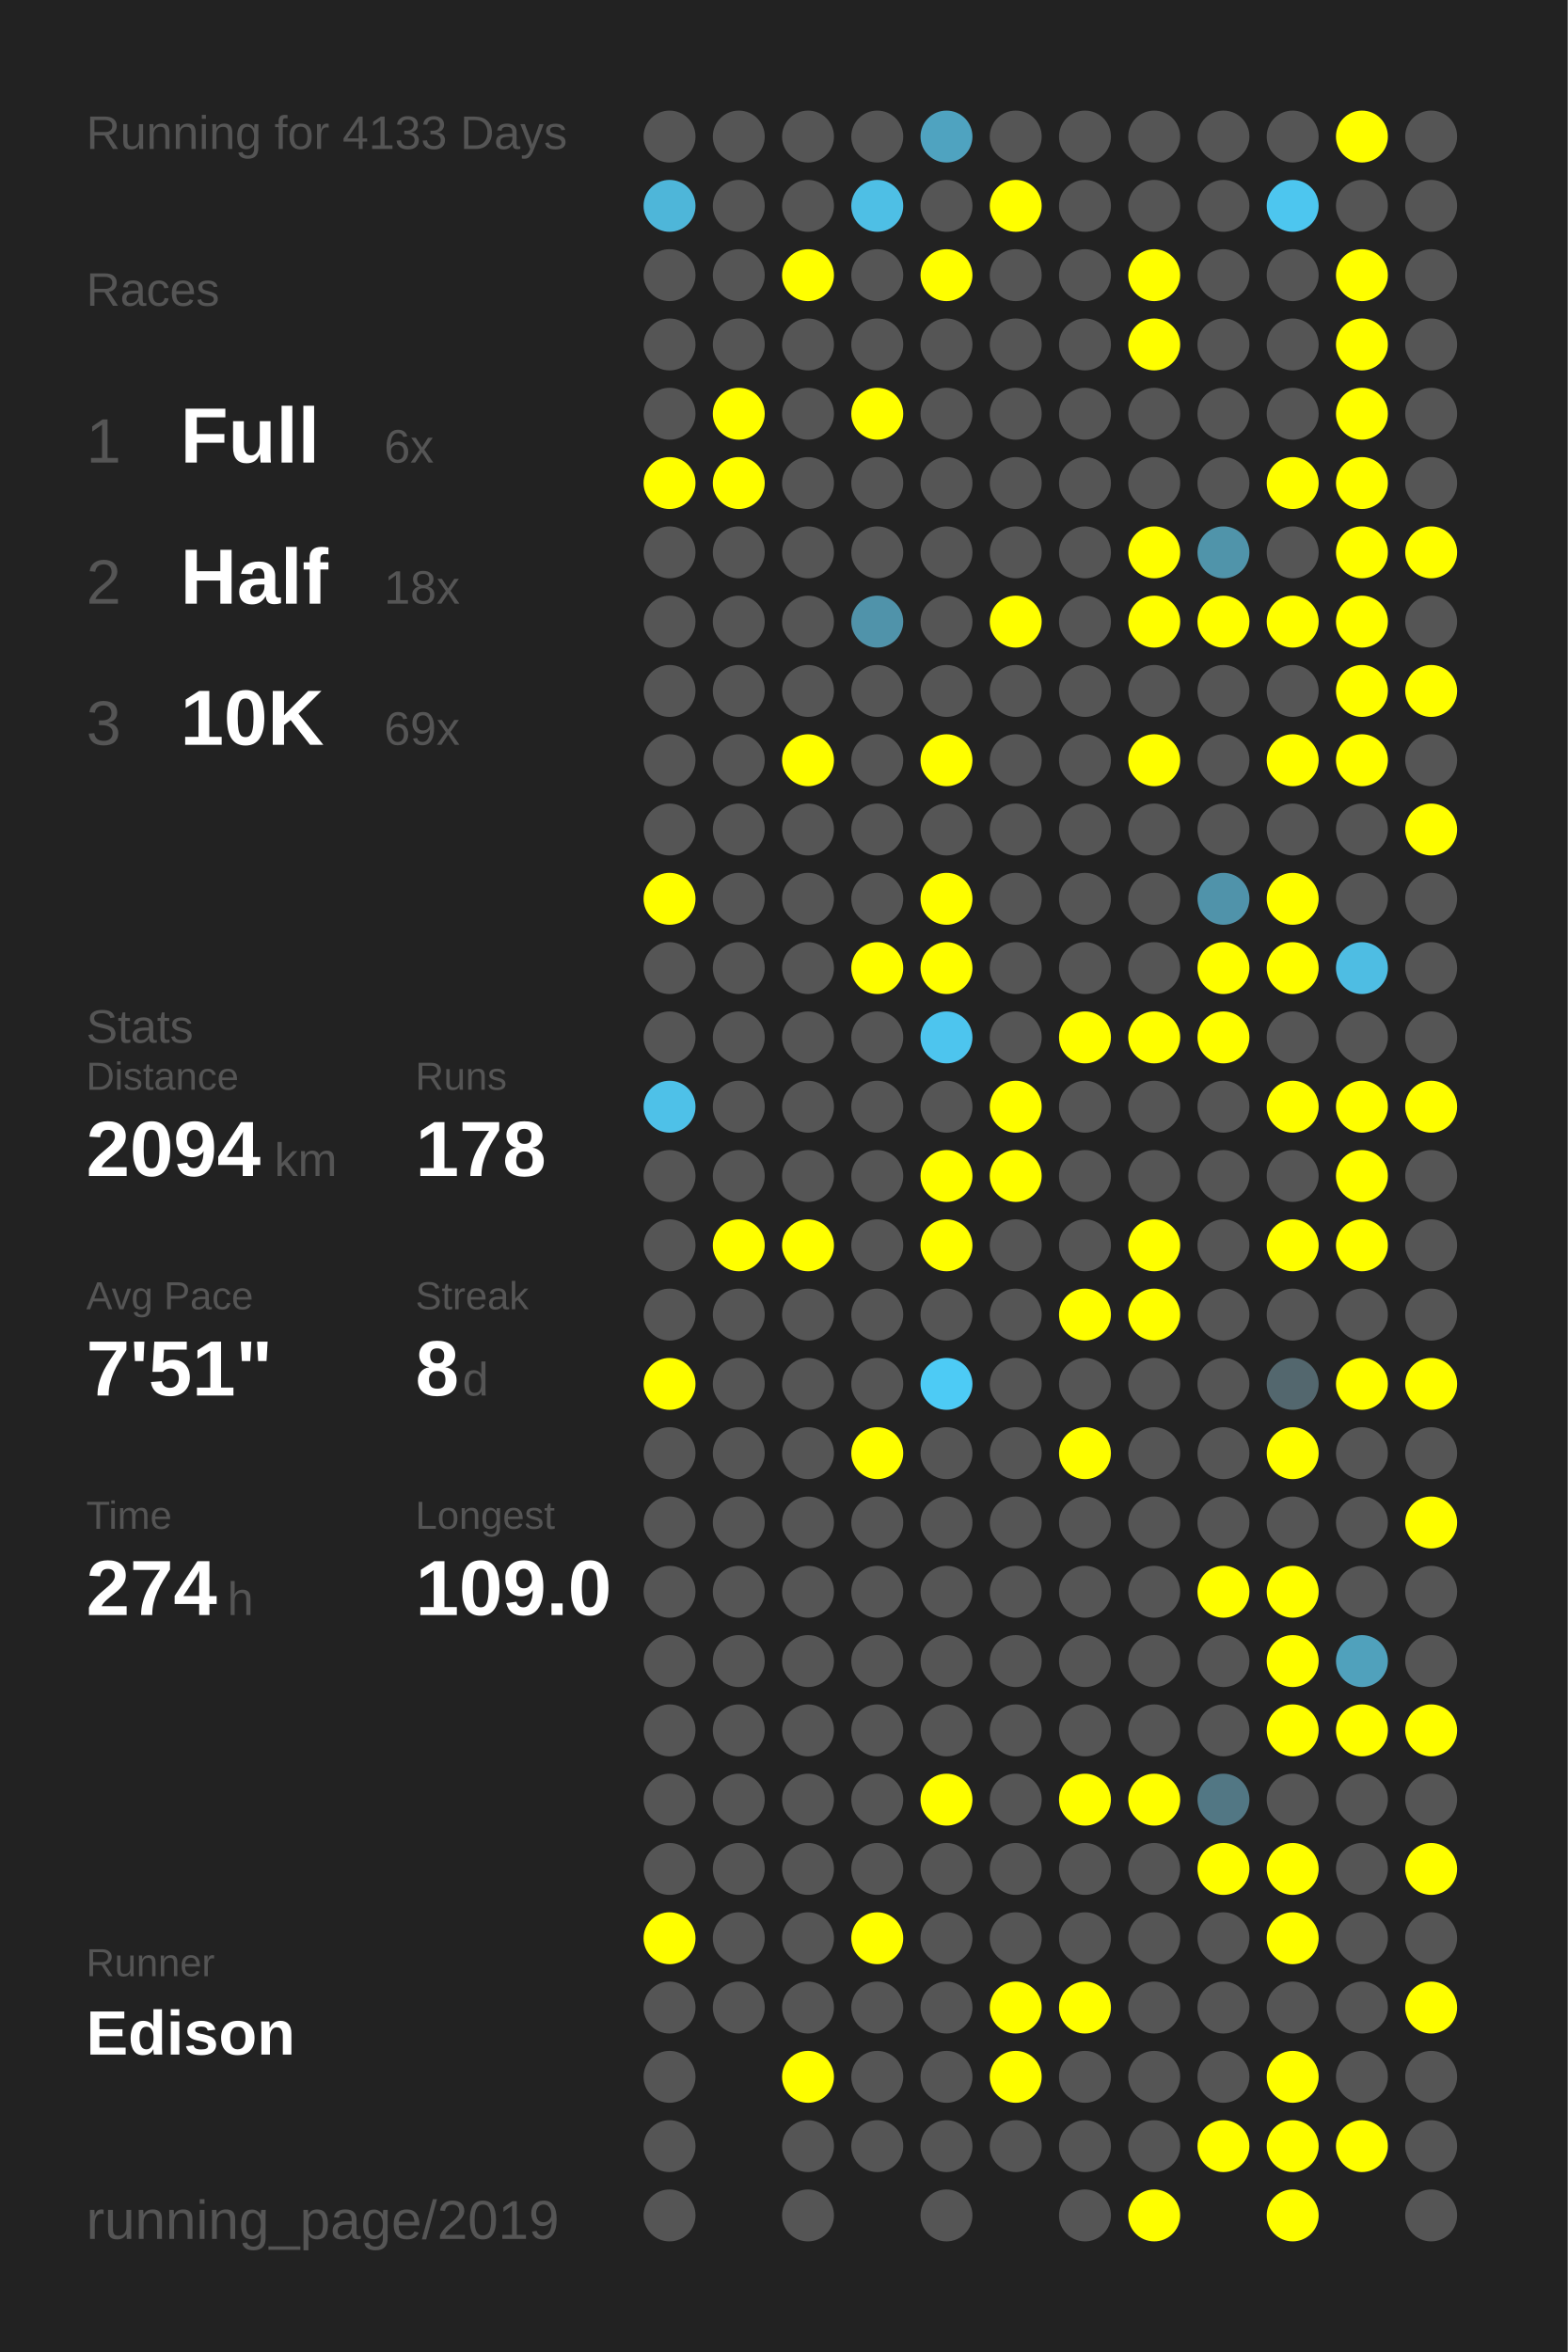
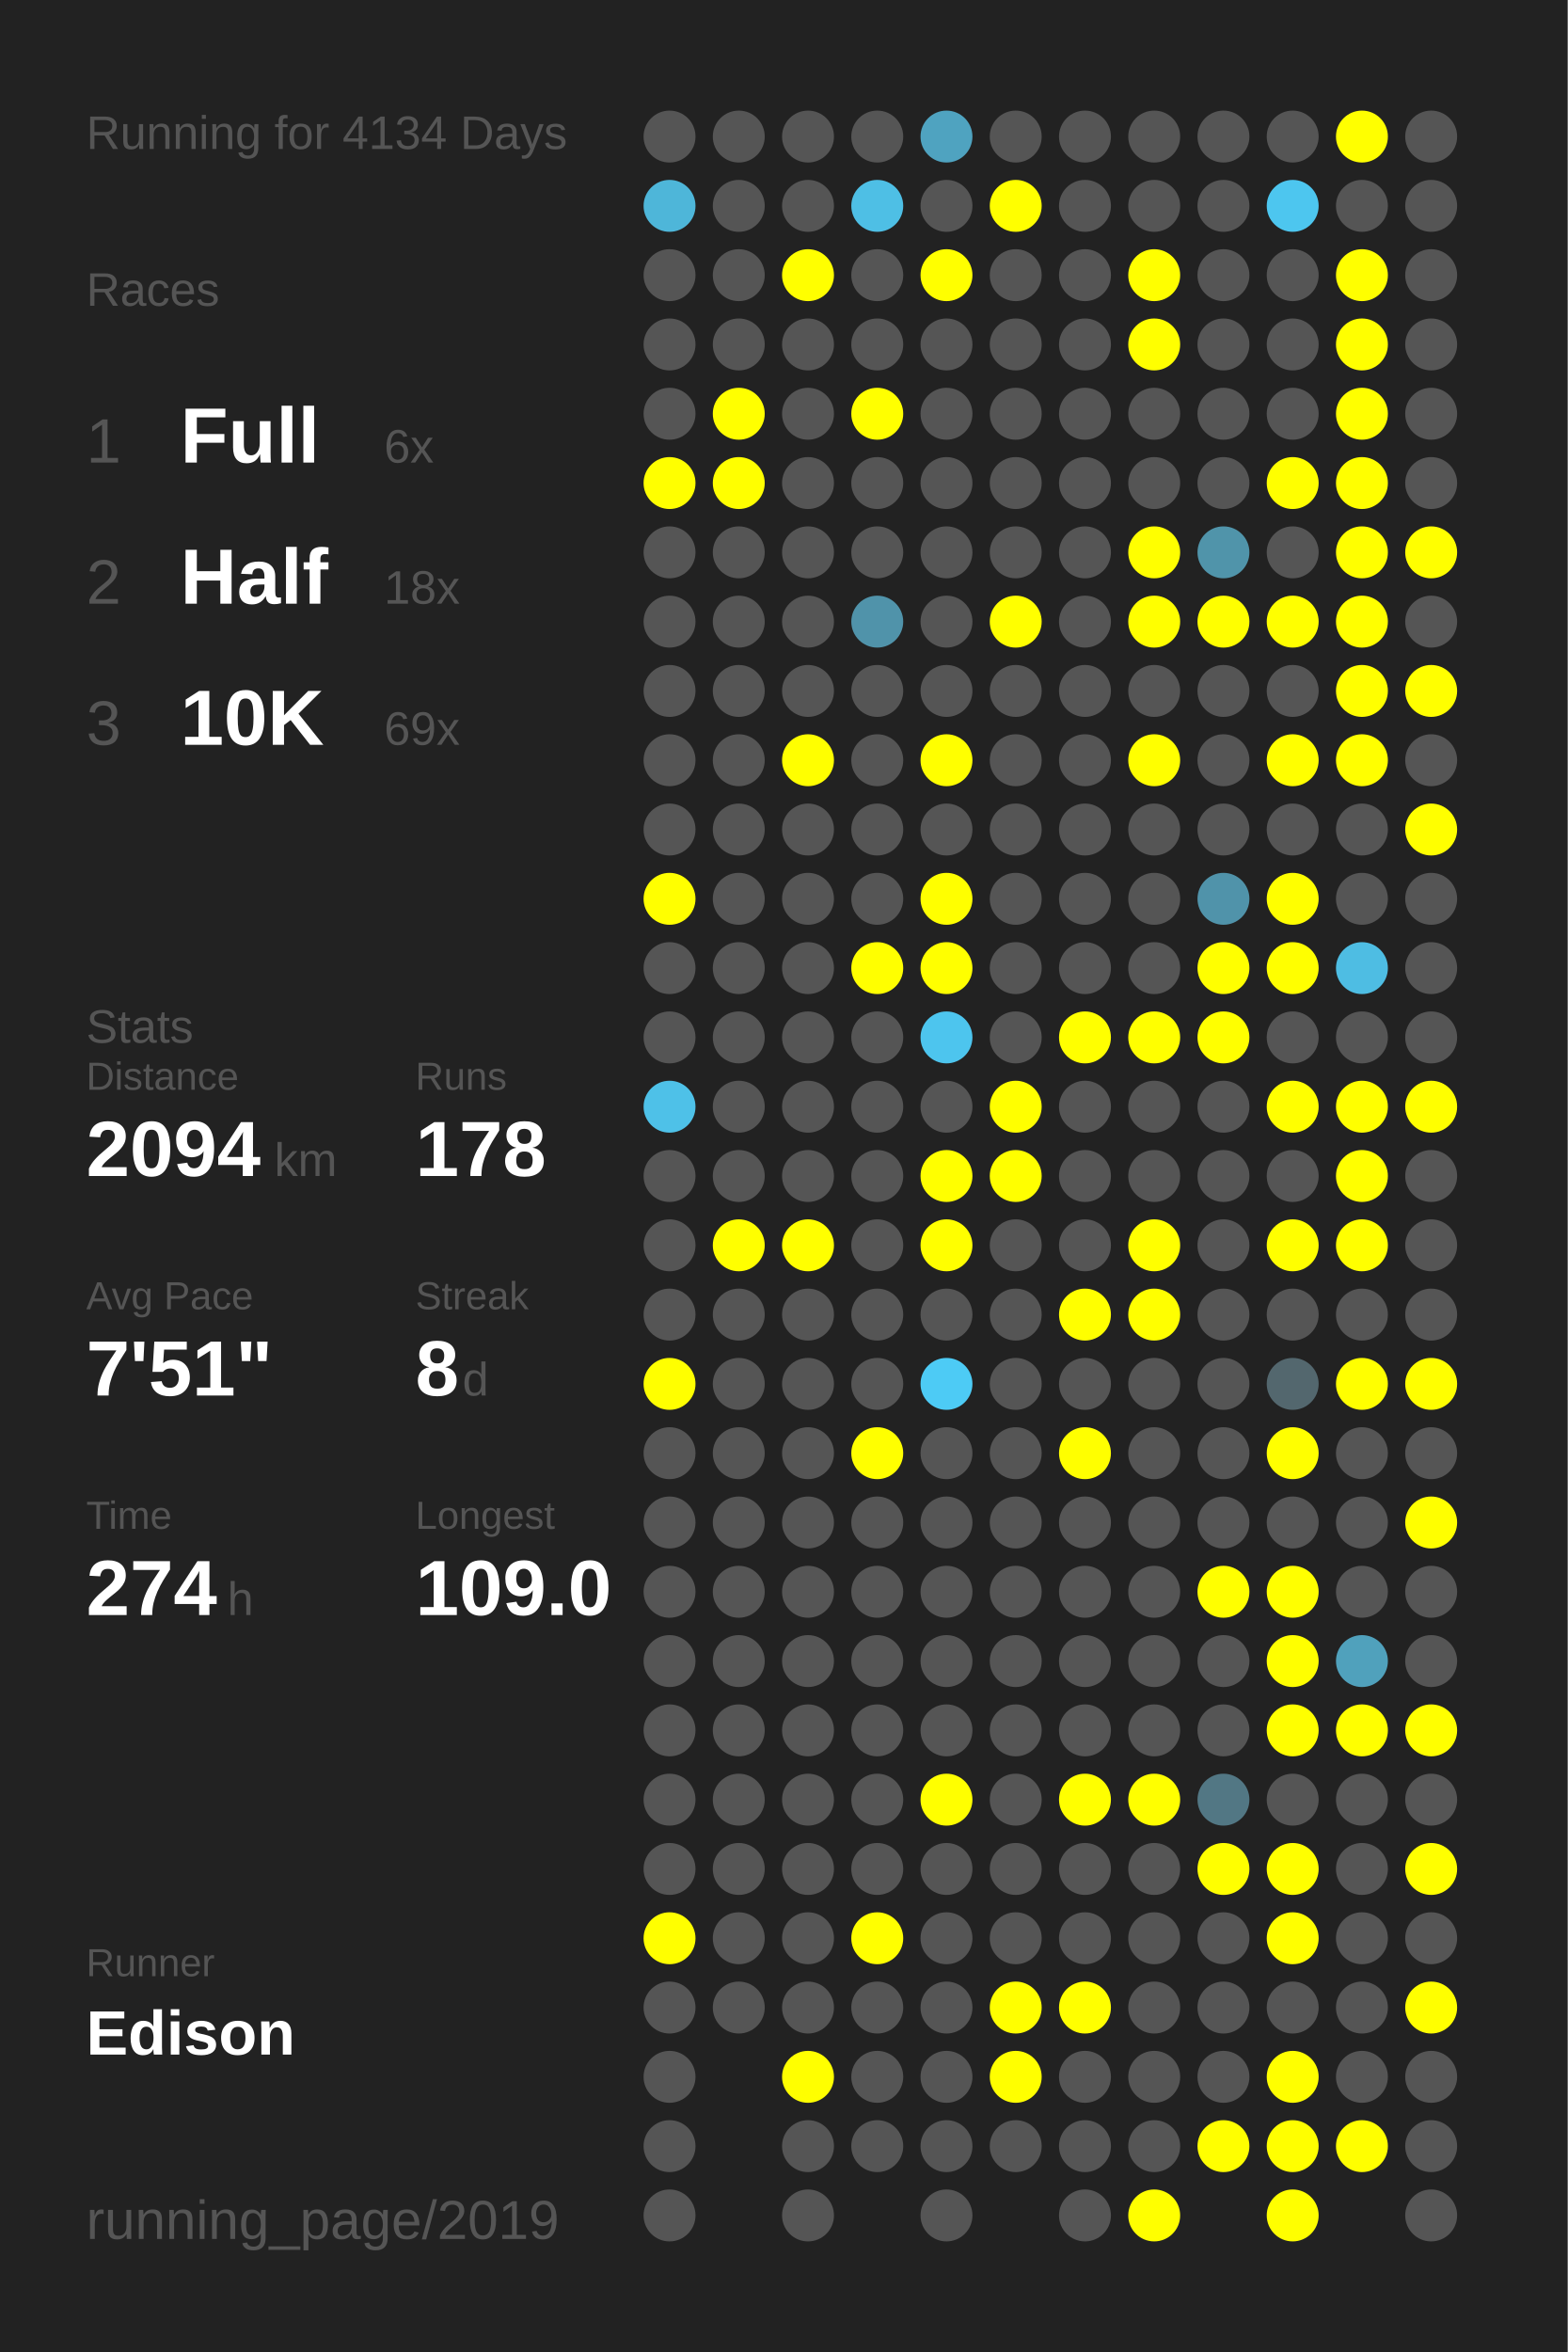
<svg xmlns="http://www.w3.org/2000/svg" baseProfile="full" height="300mm" version="1.1" viewBox="0,0,200,300" width="200mm">
  <defs />
  <rect fill="#222222" height="300" width="200" x="0" y="0" />
-   <text fill="#555555" style="font-size:6px; font-family:Arial;" x="11" y="19">Running for 4133 Days</text>
+   <text fill="#555555" style="font-size:6px; font-family:Arial;" x="11" y="19">Running for 4134 Days</text>
  <text fill="#555555" style="font-size:6px; font-family:Arial;" x="11" y="39">Races</text>
  <text fill="#555555" style="font-size:8px; font-family:Arial;" x="11" y="59">1</text>
  <text fill="#FFFFFF" style="font-size:10px; font-family:Arial; font-weight:bold;" x="23" y="59">Full</text>
  <text fill="#555555" style="font-size:6px; font-family:Arial;" x="49" y="59">6x</text>
  <text fill="#555555" style="font-size:8px; font-family:Arial;" x="11" y="77">2</text>
  <text fill="#FFFFFF" style="font-size:10px; font-family:Arial; font-weight:bold;" x="23" y="77">Half</text>
  <text fill="#555555" style="font-size:6px; font-family:Arial;" x="49" y="77">18x</text>
  <text fill="#555555" style="font-size:8px; font-family:Arial;" x="11" y="95">3</text>
  <text fill="#FFFFFF" style="font-size:10px; font-family:Arial; font-weight:bold;" x="23" y="95">10K</text>
  <text fill="#555555" style="font-size:6px; font-family:Arial;" x="49" y="95">69x</text>
  <text fill="#555555" style="font-size:6px; font-family:Arial;" x="11" y="133">Stats</text>
  <text fill="#555555" style="font-size:5px; font-family:Arial;" x="11" y="139">Distance</text>
  <text fill="#FFFFFF" style="font-size:10px; font-family:Arial; font-weight:bold;" x="11" y="150">2094</text>
  <text fill="#555555" style="font-size:6px; font-family:Arial;" x="35" y="150">km</text>
  <text fill="#555555" style="font-size:5px; font-family:Arial;" x="53" y="139">Runs</text>
  <text fill="#FFFFFF" style="font-size:10px; font-family:Arial; font-weight:bold;" x="53" y="150">178</text>
  <text fill="#555555" style="font-size:5px; font-family:Arial;" x="11" y="167">Avg Pace</text>
  <text fill="#FFFFFF" style="font-size:10px; font-family:Arial; font-weight:bold;" x="11" y="178">7'51"</text>
  <text fill="#555555" style="font-size:5px; font-family:Arial;" x="53" y="167">Streak</text>
  <text fill="#FFFFFF" style="font-size:10px; font-family:Arial; font-weight:bold;" x="53" y="178">8</text>
  <text fill="#555555" style="font-size:6px; font-family:Arial;" x="59" y="178">d</text>
  <text fill="#555555" style="font-size:5px; font-family:Arial;" x="11" y="195">Time</text>
  <text fill="#FFFFFF" style="font-size:10px; font-family:Arial; font-weight:bold;" x="11" y="206">274</text>
  <text fill="#555555" style="font-size:6px; font-family:Arial;" x="29" y="206">h</text>
  <text fill="#555555" style="font-size:5px; font-family:Arial;" x="53" y="195">Longest</text>
  <text fill="#FFFFFF" style="font-size:10px; font-family:Arial; font-weight:bold;" x="53" y="206">109.0</text>
  <text fill="#555555" style="font-size:5px; font-family:Arial;" x="11" y="252.065">Runner</text>
  <text fill="#FFFFFF" style="font-size:8px; font-family:Arial; font-weight:bold;" x="11" y="262.065">Edison</text>
  <text fill="#555555" style="font-size:7px; font-family:Arial;" x="11" y="285.581">running_page/2019</text>
  <circle cx="85.417" cy="17.419" fill="#555555" r="3.312" />
  <circle cx="85.417" cy="26.258" fill="#4eb6d9" r="3.312" />
  <circle cx="85.417" cy="35.097" fill="#555555" r="3.312" />
  <circle cx="85.417" cy="43.935" fill="#555555" r="3.312" />
  <circle cx="85.417" cy="52.774" fill="#555555" r="3.312" />
  <circle cx="85.417" cy="61.613" fill="#FFFF00" r="3.312" />
  <circle cx="85.417" cy="70.452" fill="#555555" r="3.312" />
  <circle cx="85.417" cy="79.29" fill="#555555" r="3.312" />
  <circle cx="85.417" cy="88.129" fill="#555555" r="3.312" />
  <circle cx="85.417" cy="96.968" fill="#555555" r="3.312" />
  <circle cx="85.417" cy="105.806" fill="#555555" r="3.312" />
  <circle cx="85.417" cy="114.645" fill="#FFFF00" r="3.312" />
  <circle cx="85.417" cy="123.484" fill="#555555" r="3.312" />
  <circle cx="85.417" cy="132.323" fill="#555555" r="3.312" />
  <circle cx="85.417" cy="141.161" fill="#4ec1e8" r="3.312" />
  <circle cx="85.417" cy="150" fill="#555555" r="3.312" />
  <circle cx="85.417" cy="158.839" fill="#555555" r="3.312" />
  <circle cx="85.417" cy="167.677" fill="#555555" r="3.312" />
  <circle cx="85.417" cy="176.516" fill="#FFFF00" r="3.312" />
  <circle cx="85.417" cy="185.355" fill="#555555" r="3.312" />
  <circle cx="85.417" cy="194.194" fill="#555555" r="3.312" />
  <circle cx="85.417" cy="203.032" fill="#555555" r="3.312" />
  <circle cx="85.417" cy="211.871" fill="#555555" r="3.312" />
  <circle cx="85.417" cy="220.71" fill="#555555" r="3.312" />
  <circle cx="85.417" cy="229.548" fill="#555555" r="3.312" />
  <circle cx="85.417" cy="238.387" fill="#555555" r="3.312" />
  <circle cx="85.417" cy="247.226" fill="#FFFF00" r="3.312" />
  <circle cx="85.417" cy="256.065" fill="#555555" r="3.312" />
  <circle cx="85.417" cy="264.903" fill="#555555" r="3.312" />
  <circle cx="85.417" cy="273.742" fill="#555555" r="3.312" />
  <circle cx="85.417" cy="282.581" fill="#555555" r="3.312" />
  <circle cx="94.25" cy="17.419" fill="#555555" r="3.312" />
  <circle cx="94.25" cy="26.258" fill="#555555" r="3.312" />
  <circle cx="94.25" cy="35.097" fill="#555555" r="3.312" />
  <circle cx="94.25" cy="43.935" fill="#555555" r="3.312" />
  <circle cx="94.25" cy="52.774" fill="#FFFF00" r="3.312" />
  <circle cx="94.25" cy="61.613" fill="#FFFF00" r="3.312" />
  <circle cx="94.25" cy="70.452" fill="#555555" r="3.312" />
  <circle cx="94.25" cy="79.29" fill="#555555" r="3.312" />
  <circle cx="94.25" cy="88.129" fill="#555555" r="3.312" />
  <circle cx="94.25" cy="96.968" fill="#555555" r="3.312" />
  <circle cx="94.25" cy="105.806" fill="#555555" r="3.312" />
  <circle cx="94.25" cy="114.645" fill="#555555" r="3.312" />
  <circle cx="94.25" cy="123.484" fill="#555555" r="3.312" />
  <circle cx="94.25" cy="132.323" fill="#555555" r="3.312" />
  <circle cx="94.25" cy="141.161" fill="#555555" r="3.312" />
  <circle cx="94.25" cy="150" fill="#555555" r="3.312" />
  <circle cx="94.25" cy="158.839" fill="#FFFF00" r="3.312" />
  <circle cx="94.25" cy="167.677" fill="#555555" r="3.312" />
  <circle cx="94.25" cy="176.516" fill="#555555" r="3.312" />
  <circle cx="94.25" cy="185.355" fill="#555555" r="3.312" />
  <circle cx="94.25" cy="194.194" fill="#555555" r="3.312" />
  <circle cx="94.25" cy="203.032" fill="#555555" r="3.312" />
  <circle cx="94.25" cy="211.871" fill="#555555" r="3.312" />
  <circle cx="94.25" cy="220.71" fill="#555555" r="3.312" />
  <circle cx="94.25" cy="229.548" fill="#555555" r="3.312" />
  <circle cx="94.25" cy="238.387" fill="#555555" r="3.312" />
  <circle cx="94.25" cy="247.226" fill="#555555" r="3.312" />
  <circle cx="94.25" cy="256.065" fill="#555555" r="3.312" />
  <circle cx="103.083" cy="17.419" fill="#555555" r="3.312" />
  <circle cx="103.083" cy="26.258" fill="#555555" r="3.312" />
  <circle cx="103.083" cy="35.097" fill="#FFFF00" r="3.312" />
  <circle cx="103.083" cy="43.935" fill="#555555" r="3.312" />
  <circle cx="103.083" cy="52.774" fill="#555555" r="3.312" />
  <circle cx="103.083" cy="61.613" fill="#555555" r="3.312" />
  <circle cx="103.083" cy="70.452" fill="#555555" r="3.312" />
  <circle cx="103.083" cy="79.29" fill="#555555" r="3.312" />
  <circle cx="103.083" cy="88.129" fill="#555555" r="3.312" />
  <circle cx="103.083" cy="96.968" fill="#FFFF00" r="3.312" />
  <circle cx="103.083" cy="105.806" fill="#555555" r="3.312" />
  <circle cx="103.083" cy="114.645" fill="#555555" r="3.312" />
  <circle cx="103.083" cy="123.484" fill="#555555" r="3.312" />
  <circle cx="103.083" cy="132.323" fill="#555555" r="3.312" />
  <circle cx="103.083" cy="141.161" fill="#555555" r="3.312" />
  <circle cx="103.083" cy="150" fill="#555555" r="3.312" />
  <circle cx="103.083" cy="158.839" fill="#FFFF00" r="3.312" />
  <circle cx="103.083" cy="167.677" fill="#555555" r="3.312" />
  <circle cx="103.083" cy="176.516" fill="#555555" r="3.312" />
  <circle cx="103.083" cy="185.355" fill="#555555" r="3.312" />
  <circle cx="103.083" cy="194.194" fill="#555555" r="3.312" />
  <circle cx="103.083" cy="203.032" fill="#555555" r="3.312" />
  <circle cx="103.083" cy="211.871" fill="#555555" r="3.312" />
  <circle cx="103.083" cy="220.71" fill="#555555" r="3.312" />
  <circle cx="103.083" cy="229.548" fill="#555555" r="3.312" />
  <circle cx="103.083" cy="238.387" fill="#555555" r="3.312" />
  <circle cx="103.083" cy="247.226" fill="#555555" r="3.312" />
  <circle cx="103.083" cy="256.065" fill="#555555" r="3.312" />
  <circle cx="103.083" cy="264.903" fill="#FFFF00" r="3.312" />
  <circle cx="103.083" cy="273.742" fill="#555555" r="3.312" />
  <circle cx="103.083" cy="282.581" fill="#555555" r="3.312" />
  <circle cx="111.917" cy="17.419" fill="#555555" r="3.312" />
  <circle cx="111.917" cy="26.258" fill="#4ebfe5" r="3.312" />
  <circle cx="111.917" cy="35.097" fill="#555555" r="3.312" />
  <circle cx="111.917" cy="43.935" fill="#555555" r="3.312" />
  <circle cx="111.917" cy="52.774" fill="#FFFF00" r="3.312" />
  <circle cx="111.917" cy="61.613" fill="#555555" r="3.312" />
  <circle cx="111.917" cy="70.452" fill="#555555" r="3.312" />
  <circle cx="111.917" cy="79.29" fill="#5093aa" r="3.312" />
  <circle cx="111.917" cy="88.129" fill="#555555" r="3.312" />
  <circle cx="111.917" cy="96.968" fill="#555555" r="3.312" />
  <circle cx="111.917" cy="105.806" fill="#555555" r="3.312" />
  <circle cx="111.917" cy="114.645" fill="#555555" r="3.312" />
  <circle cx="111.917" cy="123.484" fill="#FFFF00" r="3.312" />
  <circle cx="111.917" cy="132.323" fill="#555555" r="3.312" />
  <circle cx="111.917" cy="141.161" fill="#555555" r="3.312" />
  <circle cx="111.917" cy="150" fill="#555555" r="3.312" />
  <circle cx="111.917" cy="158.839" fill="#555555" r="3.312" />
  <circle cx="111.917" cy="167.677" fill="#555555" r="3.312" />
  <circle cx="111.917" cy="176.516" fill="#555555" r="3.312" />
  <circle cx="111.917" cy="185.355" fill="#FFFF00" r="3.312" />
  <circle cx="111.917" cy="194.194" fill="#555555" r="3.312" />
  <circle cx="111.917" cy="203.032" fill="#555555" r="3.312" />
  <circle cx="111.917" cy="211.871" fill="#555555" r="3.312" />
  <circle cx="111.917" cy="220.71" fill="#555555" r="3.312" />
  <circle cx="111.917" cy="229.548" fill="#555555" r="3.312" />
  <circle cx="111.917" cy="238.387" fill="#555555" r="3.312" />
  <circle cx="111.917" cy="247.226" fill="#FFFF00" r="3.312" />
  <circle cx="111.917" cy="256.065" fill="#555555" r="3.312" />
  <circle cx="111.917" cy="264.903" fill="#555555" r="3.312" />
  <circle cx="111.917" cy="273.742" fill="#555555" r="3.312" />
  <circle cx="120.75" cy="17.419" fill="#4fa3c0" r="3.312" />
  <circle cx="120.75" cy="26.258" fill="#555555" r="3.312" />
  <circle cx="120.75" cy="35.097" fill="#FFFF00" r="3.312" />
  <circle cx="120.75" cy="43.935" fill="#555555" r="3.312" />
  <circle cx="120.75" cy="52.774" fill="#555555" r="3.312" />
  <circle cx="120.75" cy="61.613" fill="#555555" r="3.312" />
  <circle cx="120.75" cy="70.452" fill="#555555" r="3.312" />
  <circle cx="120.75" cy="79.29" fill="#555555" r="3.312" />
  <circle cx="120.75" cy="88.129" fill="#555555" r="3.312" />
  <circle cx="120.75" cy="96.968" fill="#FFFF00" r="3.312" />
  <circle cx="120.75" cy="105.806" fill="#555555" r="3.312" />
  <circle cx="120.75" cy="114.645" fill="#FFFF00" r="3.312" />
  <circle cx="120.75" cy="123.484" fill="#FFFF00" r="3.312" />
  <circle cx="120.75" cy="132.323" fill="#4dc5ee" r="3.312" />
  <circle cx="120.75" cy="141.161" fill="#555555" r="3.312" />
  <circle cx="120.75" cy="150" fill="#FFFF00" r="3.312" />
  <circle cx="120.75" cy="158.839" fill="#FFFF00" r="3.312" />
  <circle cx="120.75" cy="167.677" fill="#555555" r="3.312" />
  <circle cx="120.75" cy="176.516" fill="#4dcbf5" r="3.312" />
  <circle cx="120.75" cy="185.355" fill="#555555" r="3.312" />
  <circle cx="120.75" cy="194.194" fill="#555555" r="3.312" />
  <circle cx="120.75" cy="203.032" fill="#555555" r="3.312" />
  <circle cx="120.75" cy="211.871" fill="#555555" r="3.312" />
  <circle cx="120.75" cy="220.71" fill="#555555" r="3.312" />
  <circle cx="120.75" cy="229.548" fill="#FFFF00" r="3.312" />
  <circle cx="120.75" cy="238.387" fill="#555555" r="3.312" />
  <circle cx="120.75" cy="247.226" fill="#555555" r="3.312" />
  <circle cx="120.75" cy="256.065" fill="#555555" r="3.312" />
  <circle cx="120.75" cy="264.903" fill="#555555" r="3.312" />
  <circle cx="120.75" cy="273.742" fill="#555555" r="3.312" />
  <circle cx="120.75" cy="282.581" fill="#555555" r="3.312" />
  <circle cx="129.583" cy="17.419" fill="#555555" r="3.312" />
  <circle cx="129.583" cy="26.258" fill="#FFFF00" r="3.312" />
  <circle cx="129.583" cy="35.097" fill="#555555" r="3.312" />
  <circle cx="129.583" cy="43.935" fill="#555555" r="3.312" />
  <circle cx="129.583" cy="52.774" fill="#555555" r="3.312" />
  <circle cx="129.583" cy="61.613" fill="#555555" r="3.312" />
  <circle cx="129.583" cy="70.452" fill="#555555" r="3.312" />
  <circle cx="129.583" cy="79.29" fill="#FFFF00" r="3.312" />
  <circle cx="129.583" cy="88.129" fill="#555555" r="3.312" />
  <circle cx="129.583" cy="96.968" fill="#555555" r="3.312" />
  <circle cx="129.583" cy="105.806" fill="#555555" r="3.312" />
  <circle cx="129.583" cy="114.645" fill="#555555" r="3.312" />
  <circle cx="129.583" cy="123.484" fill="#555555" r="3.312" />
  <circle cx="129.583" cy="132.323" fill="#555555" r="3.312" />
  <circle cx="129.583" cy="141.161" fill="#FFFF00" r="3.312" />
  <circle cx="129.583" cy="150" fill="#FFFF00" r="3.312" />
  <circle cx="129.583" cy="158.839" fill="#555555" r="3.312" />
  <circle cx="129.583" cy="167.677" fill="#555555" r="3.312" />
  <circle cx="129.583" cy="176.516" fill="#555555" r="3.312" />
  <circle cx="129.583" cy="185.355" fill="#555555" r="3.312" />
  <circle cx="129.583" cy="194.194" fill="#555555" r="3.312" />
  <circle cx="129.583" cy="203.032" fill="#555555" r="3.312" />
  <circle cx="129.583" cy="211.871" fill="#555555" r="3.312" />
  <circle cx="129.583" cy="220.71" fill="#555555" r="3.312" />
  <circle cx="129.583" cy="229.548" fill="#555555" r="3.312" />
  <circle cx="129.583" cy="238.387" fill="#555555" r="3.312" />
  <circle cx="129.583" cy="247.226" fill="#555555" r="3.312" />
  <circle cx="129.583" cy="256.065" fill="#FFFF00" r="3.312" />
  <circle cx="129.583" cy="264.903" fill="#FFFF00" r="3.312" />
  <circle cx="129.583" cy="273.742" fill="#555555" r="3.312" />
  <circle cx="138.417" cy="17.419" fill="#555555" r="3.312" />
  <circle cx="138.417" cy="26.258" fill="#555555" r="3.312" />
  <circle cx="138.417" cy="35.097" fill="#555555" r="3.312" />
  <circle cx="138.417" cy="43.935" fill="#555555" r="3.312" />
  <circle cx="138.417" cy="52.774" fill="#555555" r="3.312" />
  <circle cx="138.417" cy="61.613" fill="#555555" r="3.312" />
  <circle cx="138.417" cy="70.452" fill="#555555" r="3.312" />
  <circle cx="138.417" cy="79.29" fill="#555555" r="3.312" />
  <circle cx="138.417" cy="88.129" fill="#555555" r="3.312" />
  <circle cx="138.417" cy="96.968" fill="#555555" r="3.312" />
  <circle cx="138.417" cy="105.806" fill="#555555" r="3.312" />
  <circle cx="138.417" cy="114.645" fill="#555555" r="3.312" />
  <circle cx="138.417" cy="123.484" fill="#555555" r="3.312" />
  <circle cx="138.417" cy="132.323" fill="#FFFF00" r="3.312" />
  <circle cx="138.417" cy="141.161" fill="#555555" r="3.312" />
  <circle cx="138.417" cy="150" fill="#555555" r="3.312" />
  <circle cx="138.417" cy="158.839" fill="#555555" r="3.312" />
  <circle cx="138.417" cy="167.677" fill="#FFFF00" r="3.312" />
  <circle cx="138.417" cy="176.516" fill="#555555" r="3.312" />
  <circle cx="138.417" cy="185.355" fill="#FFFF00" r="3.312" />
  <circle cx="138.417" cy="194.194" fill="#555555" r="3.312" />
  <circle cx="138.417" cy="203.032" fill="#555555" r="3.312" />
  <circle cx="138.417" cy="211.871" fill="#555555" r="3.312" />
  <circle cx="138.417" cy="220.71" fill="#555555" r="3.312" />
  <circle cx="138.417" cy="229.548" fill="#FFFF00" r="3.312" />
  <circle cx="138.417" cy="238.387" fill="#555555" r="3.312" />
  <circle cx="138.417" cy="247.226" fill="#555555" r="3.312" />
  <circle cx="138.417" cy="256.065" fill="#FFFF00" r="3.312" />
  <circle cx="138.417" cy="264.903" fill="#555555" r="3.312" />
  <circle cx="138.417" cy="273.742" fill="#555555" r="3.312" />
  <circle cx="138.417" cy="282.581" fill="#555555" r="3.312" />
  <circle cx="147.25" cy="17.419" fill="#555555" r="3.312" />
  <circle cx="147.25" cy="26.258" fill="#555555" r="3.312" />
  <circle cx="147.25" cy="35.097" fill="#FFFF00" r="3.312" />
  <circle cx="147.25" cy="43.935" fill="#FFFF00" r="3.312" />
  <circle cx="147.25" cy="52.774" fill="#555555" r="3.312" />
  <circle cx="147.25" cy="61.613" fill="#555555" r="3.312" />
  <circle cx="147.25" cy="70.452" fill="#FFFF00" r="3.312" />
  <circle cx="147.25" cy="79.29" fill="#FFFF00" r="3.312" />
  <circle cx="147.25" cy="88.129" fill="#555555" r="3.312" />
  <circle cx="147.25" cy="96.968" fill="#FFFF00" r="3.312" />
  <circle cx="147.25" cy="105.806" fill="#555555" r="3.312" />
  <circle cx="147.25" cy="114.645" fill="#555555" r="3.312" />
  <circle cx="147.25" cy="123.484" fill="#555555" r="3.312" />
  <circle cx="147.25" cy="132.323" fill="#FFFF00" r="3.312" />
  <circle cx="147.25" cy="141.161" fill="#555555" r="3.312" />
  <circle cx="147.25" cy="150" fill="#555555" r="3.312" />
  <circle cx="147.25" cy="158.839" fill="#FFFF00" r="3.312" />
  <circle cx="147.25" cy="167.677" fill="#FFFF00" r="3.312" />
  <circle cx="147.25" cy="176.516" fill="#555555" r="3.312" />
  <circle cx="147.25" cy="185.355" fill="#555555" r="3.312" />
  <circle cx="147.25" cy="194.194" fill="#555555" r="3.312" />
  <circle cx="147.25" cy="203.032" fill="#555555" r="3.312" />
  <circle cx="147.25" cy="211.871" fill="#555555" r="3.312" />
  <circle cx="147.25" cy="220.71" fill="#555555" r="3.312" />
  <circle cx="147.25" cy="229.548" fill="#FFFF00" r="3.312" />
  <circle cx="147.25" cy="238.387" fill="#555555" r="3.312" />
  <circle cx="147.25" cy="247.226" fill="#555555" r="3.312" />
  <circle cx="147.25" cy="256.065" fill="#555555" r="3.312" />
  <circle cx="147.25" cy="264.903" fill="#555555" r="3.312" />
  <circle cx="147.25" cy="273.742" fill="#555555" r="3.312" />
  <circle cx="147.25" cy="282.581" fill="#FFFF00" r="3.312" />
  <circle cx="156.083" cy="17.419" fill="#555555" r="3.312" />
  <circle cx="156.083" cy="26.258" fill="#555555" r="3.312" />
  <circle cx="156.083" cy="35.097" fill="#555555" r="3.312" />
  <circle cx="156.083" cy="43.935" fill="#555555" r="3.312" />
  <circle cx="156.083" cy="52.774" fill="#555555" r="3.312" />
  <circle cx="156.083" cy="61.613" fill="#555555" r="3.312" />
  <circle cx="156.083" cy="70.452" fill="#5094aa" r="3.312" />
  <circle cx="156.083" cy="79.29" fill="#FFFF00" r="3.312" />
  <circle cx="156.083" cy="88.129" fill="#555555" r="3.312" />
  <circle cx="156.083" cy="96.968" fill="#555555" r="3.312" />
  <circle cx="156.083" cy="105.806" fill="#555555" r="3.312" />
  <circle cx="156.083" cy="114.645" fill="#5093aa" r="3.312" />
  <circle cx="156.083" cy="123.484" fill="#FFFF00" r="3.312" />
  <circle cx="156.083" cy="132.323" fill="#FFFF00" r="3.312" />
  <circle cx="156.083" cy="141.161" fill="#555555" r="3.312" />
  <circle cx="156.083" cy="150" fill="#555555" r="3.312" />
  <circle cx="156.083" cy="158.839" fill="#555555" r="3.312" />
  <circle cx="156.083" cy="167.677" fill="#555555" r="3.312" />
  <circle cx="156.083" cy="176.516" fill="#555555" r="3.312" />
  <circle cx="156.083" cy="185.355" fill="#555555" r="3.312" />
  <circle cx="156.083" cy="194.194" fill="#555555" r="3.312" />
  <circle cx="156.083" cy="203.032" fill="#FFFF00" r="3.312" />
  <circle cx="156.083" cy="211.871" fill="#555555" r="3.312" />
  <circle cx="156.083" cy="220.71" fill="#555555" r="3.312" />
  <circle cx="156.083" cy="229.548" fill="#527784" r="3.312" />
  <circle cx="156.083" cy="238.387" fill="#FFFF00" r="3.312" />
  <circle cx="156.083" cy="247.226" fill="#555555" r="3.312" />
  <circle cx="156.083" cy="256.065" fill="#555555" r="3.312" />
  <circle cx="156.083" cy="264.903" fill="#555555" r="3.312" />
  <circle cx="156.083" cy="273.742" fill="#FFFF00" r="3.312" />
  <circle cx="164.917" cy="17.419" fill="#555555" r="3.312" />
  <circle cx="164.917" cy="26.258" fill="#4dc6ef" r="3.312" />
  <circle cx="164.917" cy="35.097" fill="#555555" r="3.312" />
  <circle cx="164.917" cy="43.935" fill="#555555" r="3.312" />
  <circle cx="164.917" cy="52.774" fill="#555555" r="3.312" />
  <circle cx="164.917" cy="61.613" fill="#FFFF00" r="3.312" />
  <circle cx="164.917" cy="70.452" fill="#555555" r="3.312" />
  <circle cx="164.917" cy="79.29" fill="#FFFF00" r="3.312" />
  <circle cx="164.917" cy="88.129" fill="#555555" r="3.312" />
  <circle cx="164.917" cy="96.968" fill="#FFFF00" r="3.312" />
  <circle cx="164.917" cy="105.806" fill="#555555" r="3.312" />
  <circle cx="164.917" cy="114.645" fill="#FFFF00" r="3.312" />
  <circle cx="164.917" cy="123.484" fill="#FFFF00" r="3.312" />
  <circle cx="164.917" cy="132.323" fill="#555555" r="3.312" />
  <circle cx="164.917" cy="141.161" fill="#FFFF00" r="3.312" />
  <circle cx="164.917" cy="150" fill="#555555" r="3.312" />
  <circle cx="164.917" cy="158.839" fill="#FFFF00" r="3.312" />
  <circle cx="164.917" cy="167.677" fill="#555555" r="3.312" />
  <circle cx="164.917" cy="176.516" fill="#53676e" r="3.312" />
  <circle cx="164.917" cy="185.355" fill="#FFFF00" r="3.312" />
  <circle cx="164.917" cy="194.194" fill="#555555" r="3.312" />
  <circle cx="164.917" cy="203.032" fill="#FFFF00" r="3.312" />
  <circle cx="164.917" cy="211.871" fill="#FFFF00" r="3.312" />
  <circle cx="164.917" cy="220.71" fill="#FFFF00" r="3.312" />
  <circle cx="164.917" cy="229.548" fill="#555555" r="3.312" />
  <circle cx="164.917" cy="238.387" fill="#FFFF00" r="3.312" />
  <circle cx="164.917" cy="247.226" fill="#FFFF00" r="3.312" />
  <circle cx="164.917" cy="256.065" fill="#555555" r="3.312" />
  <circle cx="164.917" cy="264.903" fill="#FFFF00" r="3.312" />
  <circle cx="164.917" cy="273.742" fill="#FFFF00" r="3.312" />
  <circle cx="164.917" cy="282.581" fill="#FFFF00" r="3.312" />
  <circle cx="173.75" cy="17.419" fill="#FFFF00" r="3.312" />
  <circle cx="173.75" cy="26.258" fill="#555555" r="3.312" />
  <circle cx="173.75" cy="35.097" fill="#FFFF00" r="3.312" />
  <circle cx="173.75" cy="43.935" fill="#FFFF00" r="3.312" />
  <circle cx="173.75" cy="52.774" fill="#FFFF00" r="3.312" />
  <circle cx="173.75" cy="61.613" fill="#FFFF00" r="3.312" />
  <circle cx="173.75" cy="70.452" fill="#FFFF00" r="3.312" />
  <circle cx="173.75" cy="79.29" fill="#FFFF00" r="3.312" />
  <circle cx="173.75" cy="88.129" fill="#FFFF00" r="3.312" />
  <circle cx="173.75" cy="96.968" fill="#FFFF00" r="3.312" />
  <circle cx="173.75" cy="105.806" fill="#555555" r="3.312" />
  <circle cx="173.75" cy="114.645" fill="#555555" r="3.312" />
  <circle cx="173.75" cy="123.484" fill="#4ebde3" r="3.312" />
  <circle cx="173.75" cy="132.323" fill="#555555" r="3.312" />
  <circle cx="173.75" cy="141.161" fill="#FFFF00" r="3.312" />
  <circle cx="173.75" cy="150" fill="#FFFF00" r="3.312" />
  <circle cx="173.75" cy="158.839" fill="#FFFF00" r="3.312" />
  <circle cx="173.75" cy="167.677" fill="#555555" r="3.312" />
  <circle cx="173.75" cy="176.516" fill="#FFFF00" r="3.312" />
  <circle cx="173.75" cy="185.355" fill="#555555" r="3.312" />
  <circle cx="173.75" cy="194.194" fill="#555555" r="3.312" />
  <circle cx="173.75" cy="203.032" fill="#555555" r="3.312" />
  <circle cx="173.75" cy="211.871" fill="#50a1bc" r="3.312" />
  <circle cx="173.75" cy="220.71" fill="#FFFF00" r="3.312" />
  <circle cx="173.75" cy="229.548" fill="#555555" r="3.312" />
  <circle cx="173.75" cy="238.387" fill="#555555" r="3.312" />
  <circle cx="173.75" cy="247.226" fill="#555555" r="3.312" />
  <circle cx="173.75" cy="256.065" fill="#555555" r="3.312" />
  <circle cx="173.75" cy="264.903" fill="#555555" r="3.312" />
  <circle cx="173.75" cy="273.742" fill="#FFFF00" r="3.312" />
  <circle cx="182.583" cy="17.419" fill="#555555" r="3.312" />
  <circle cx="182.583" cy="26.258" fill="#555555" r="3.312" />
  <circle cx="182.583" cy="35.097" fill="#555555" r="3.312" />
  <circle cx="182.583" cy="43.935" fill="#555555" r="3.312" />
  <circle cx="182.583" cy="52.774" fill="#555555" r="3.312" />
  <circle cx="182.583" cy="61.613" fill="#555555" r="3.312" />
  <circle cx="182.583" cy="70.452" fill="#FFFF00" r="3.312" />
  <circle cx="182.583" cy="79.29" fill="#555555" r="3.312" />
  <circle cx="182.583" cy="88.129" fill="#FFFF00" r="3.312" />
  <circle cx="182.583" cy="96.968" fill="#555555" r="3.312" />
  <circle cx="182.583" cy="105.806" fill="#FFFF00" r="3.312" />
  <circle cx="182.583" cy="114.645" fill="#555555" r="3.312" />
  <circle cx="182.583" cy="123.484" fill="#555555" r="3.312" />
  <circle cx="182.583" cy="132.323" fill="#555555" r="3.312" />
  <circle cx="182.583" cy="141.161" fill="#FFFF00" r="3.312" />
  <circle cx="182.583" cy="150" fill="#555555" r="3.312" />
  <circle cx="182.583" cy="158.839" fill="#555555" r="3.312" />
  <circle cx="182.583" cy="167.677" fill="#555555" r="3.312" />
  <circle cx="182.583" cy="176.516" fill="#FFFF00" r="3.312" />
  <circle cx="182.583" cy="185.355" fill="#555555" r="3.312" />
  <circle cx="182.583" cy="194.194" fill="#FFFF00" r="3.312" />
  <circle cx="182.583" cy="203.032" fill="#555555" r="3.312" />
  <circle cx="182.583" cy="211.871" fill="#555555" r="3.312" />
  <circle cx="182.583" cy="220.71" fill="#FFFF00" r="3.312" />
  <circle cx="182.583" cy="229.548" fill="#555555" r="3.312" />
  <circle cx="182.583" cy="238.387" fill="#FFFF00" r="3.312" />
  <circle cx="182.583" cy="247.226" fill="#555555" r="3.312" />
  <circle cx="182.583" cy="256.065" fill="#FFFF00" r="3.312" />
  <circle cx="182.583" cy="264.903" fill="#555555" r="3.312" />
  <circle cx="182.583" cy="273.742" fill="#555555" r="3.312" />
  <circle cx="182.583" cy="282.581" fill="#555555" r="3.312" />
</svg>
